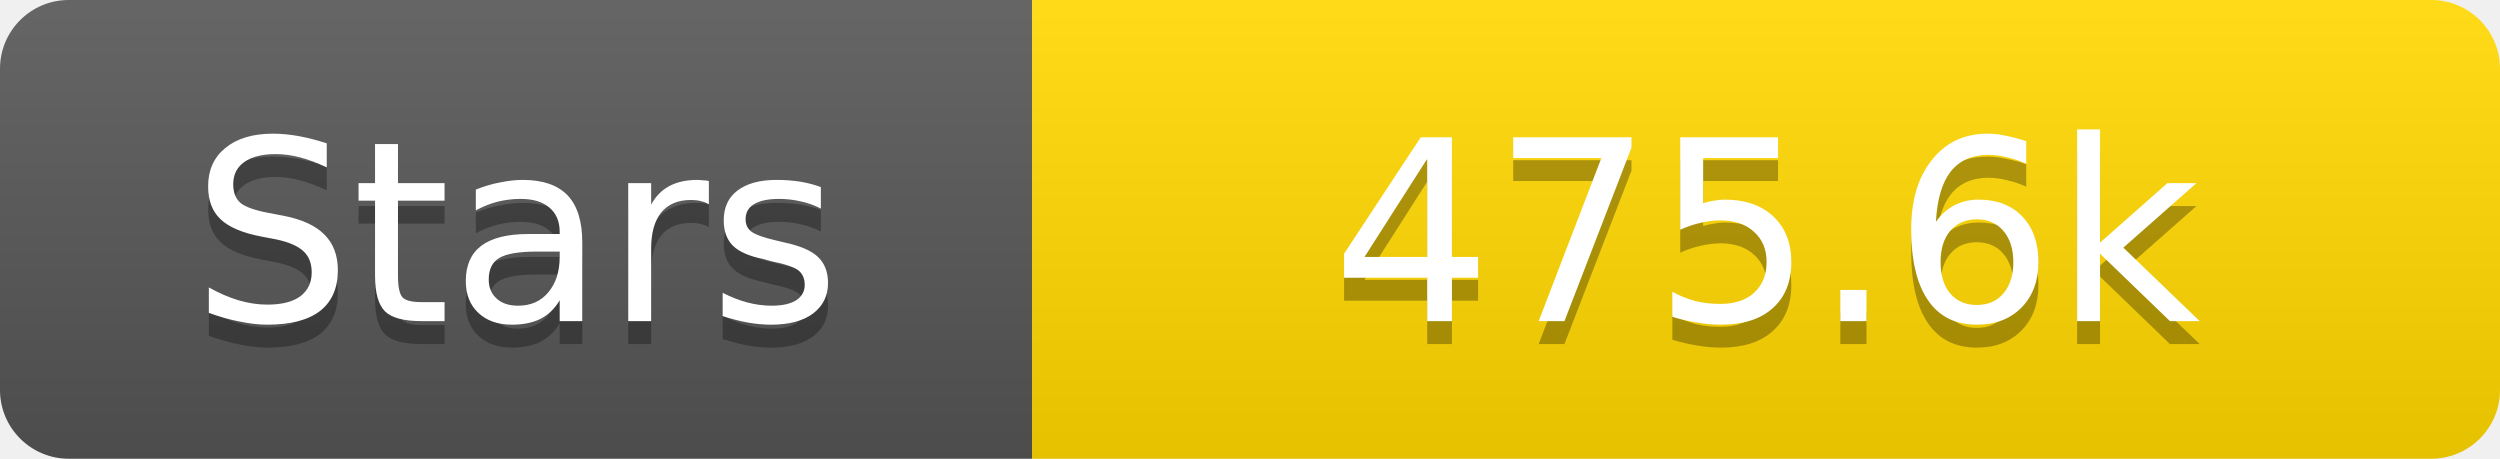
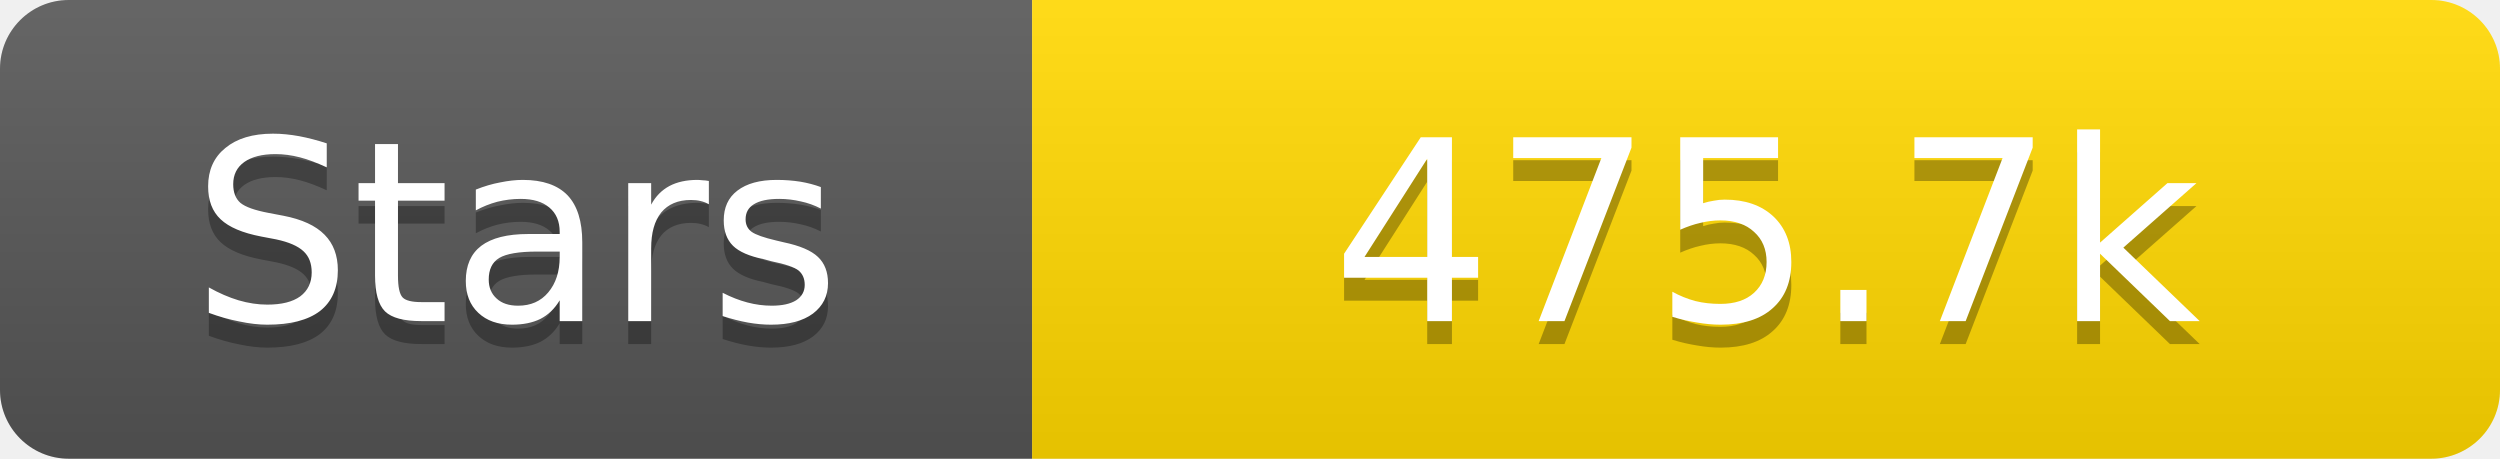
<svg xmlns="http://www.w3.org/2000/svg" width="109" height="20">
  <linearGradient id="s" x2="0" y2="100%">
    <stop offset="0" stop-color="#fff" stop-opacity=".1" />
    <stop offset="1" stop-opacity=".1" />
  </linearGradient>
  <clipPath id="r">
    <rect width="109" height="20" rx="3" fill="#fff" />
  </clipPath>
  <g clip-path="url(#r)">
    <rect width="45" height="20" fill="#555" />
    <rect x="45" width="64" height="20" fill="#ffd700" />
    <rect width="109" height="20" fill="url(#s)" />
  </g>
  <g fill="#fff" text-anchor="middle" font-family="Verdana,Geneva,DejaVu Sans,sans-serif" text-rendering="geometricPrecision" font-size="11">
    <text x="22.5" y="15" fill="#010101" fill-opacity=".3">Stars</text>
    <text x="22.5" y="14">Stars</text>
-     <text x="77.0" y="15" fill="#010101" fill-opacity=".3">475.6k</text>
-     <text x="77.0" y="14">475.6k</text>
+     <text x="77.0" y="15" fill="#010101" fill-opacity=".3">475.7k</text>
+     <text x="77.0" y="14">475.7k</text>
  </g>
</svg>
